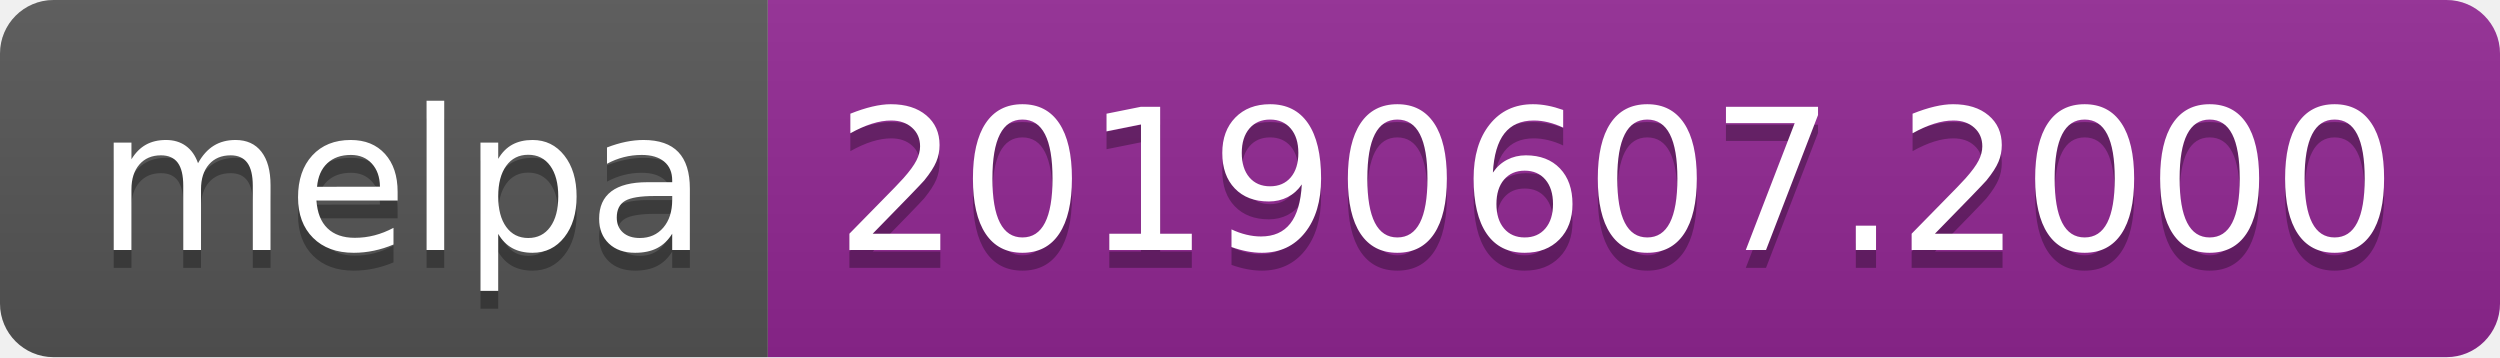
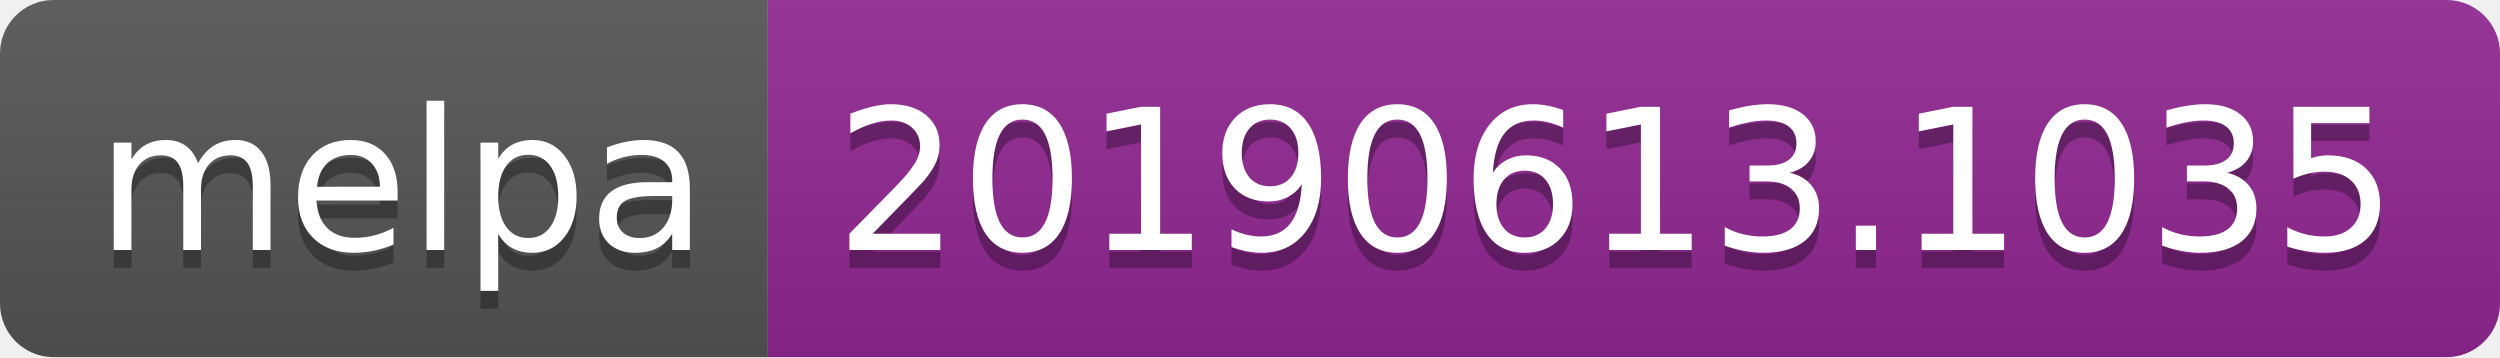
<svg xmlns="http://www.w3.org/2000/svg" width="140" height="20">
  <linearGradient id="b" x2="0" y2="100%">
    <stop offset="0" stop-color="#bbb" stop-opacity=".1" />
    <stop offset="1" stop-opacity=".1" />
  </linearGradient>
  <clipPath id="a">
    <rect width="140" height="20" rx="3" fill="#fff" />
  </clipPath>
  <g clip-path="url(#a)">
    <path fill="#555" d="M0 0h43v20H0z" />
    <path fill="#922793" d="M43 0h97v20H43z" />
    <path fill="url(#b)" d="M0 0h140v20H0z" />
  </g>
  <g fill="#fff" text-anchor="middle" font-family="DejaVu Sans,Verdana,Geneva,sans-serif" font-size="110">
    <text x="225" y="150" fill="#010101" fill-opacity=".3" transform="scale(.1)" textLength="330">melpa</text>
    <text x="225" y="140" transform="scale(.1)" textLength="330">melpa</text>
-     <text x="905" y="150" fill="#010101" fill-opacity=".3" transform="scale(.1)" textLength="870">20190607.2000</text>
-     <text x="905" y="140" transform="scale(.1)" textLength="870">20190607.2000</text>
+     <text x="905" y="150" fill="#010101" fill-opacity=".3" transform="scale(.1)" textLength="870">20190613.1035</text>
+     <text x="905" y="140" transform="scale(.1)" textLength="870">20190613.1035</text>
  </g>
</svg>
